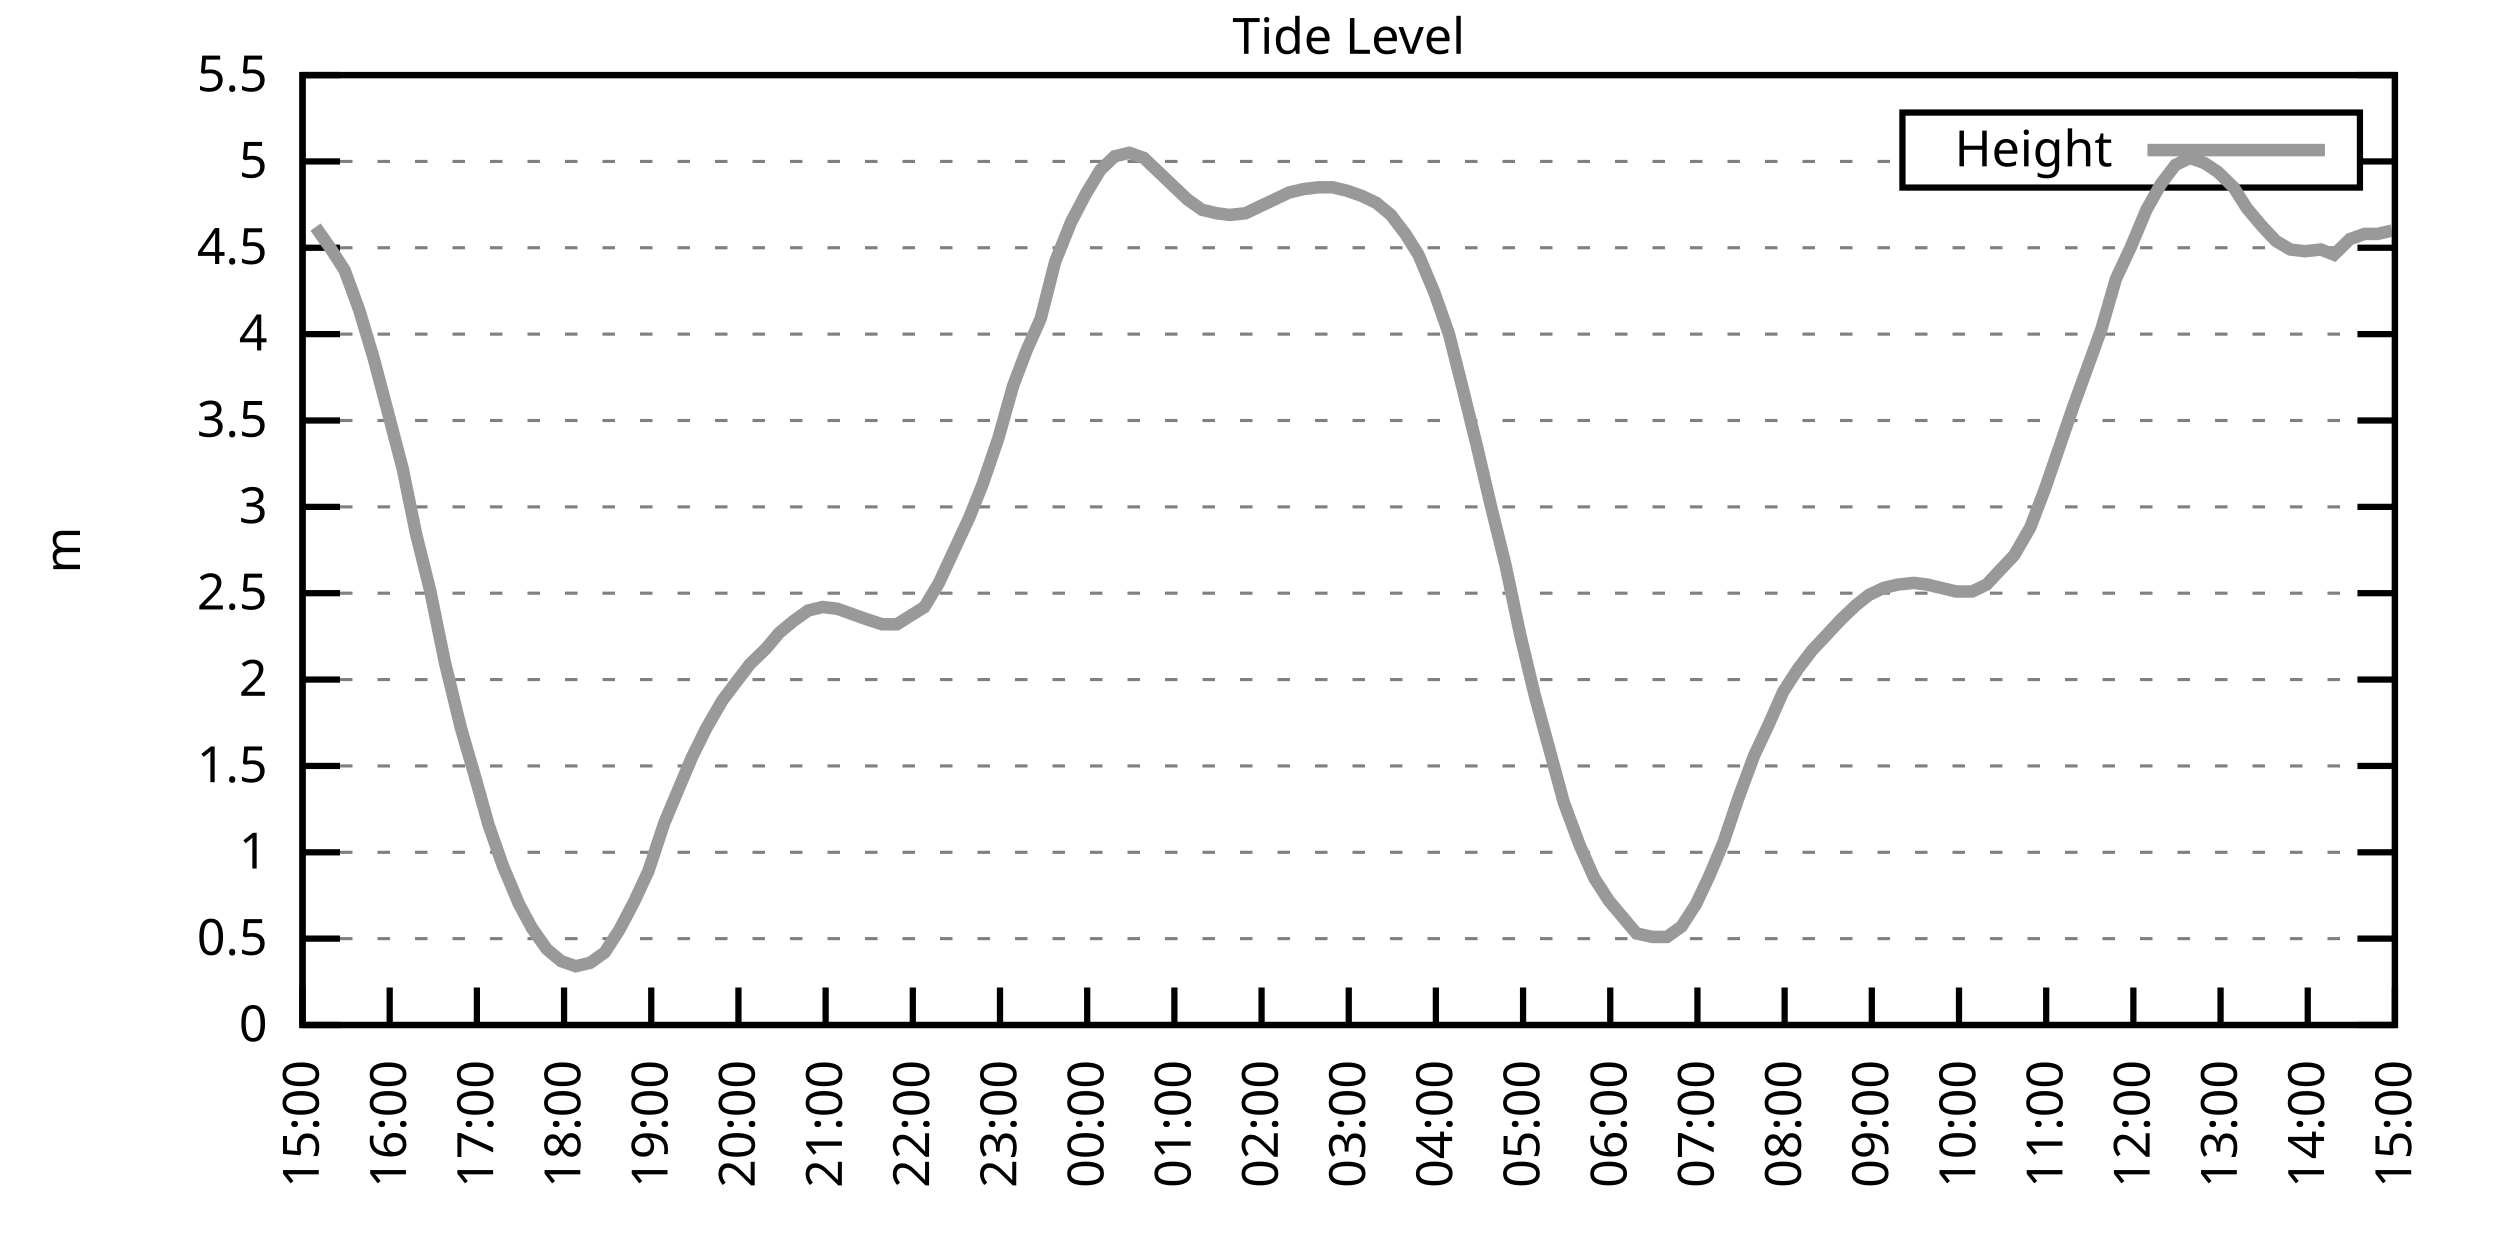
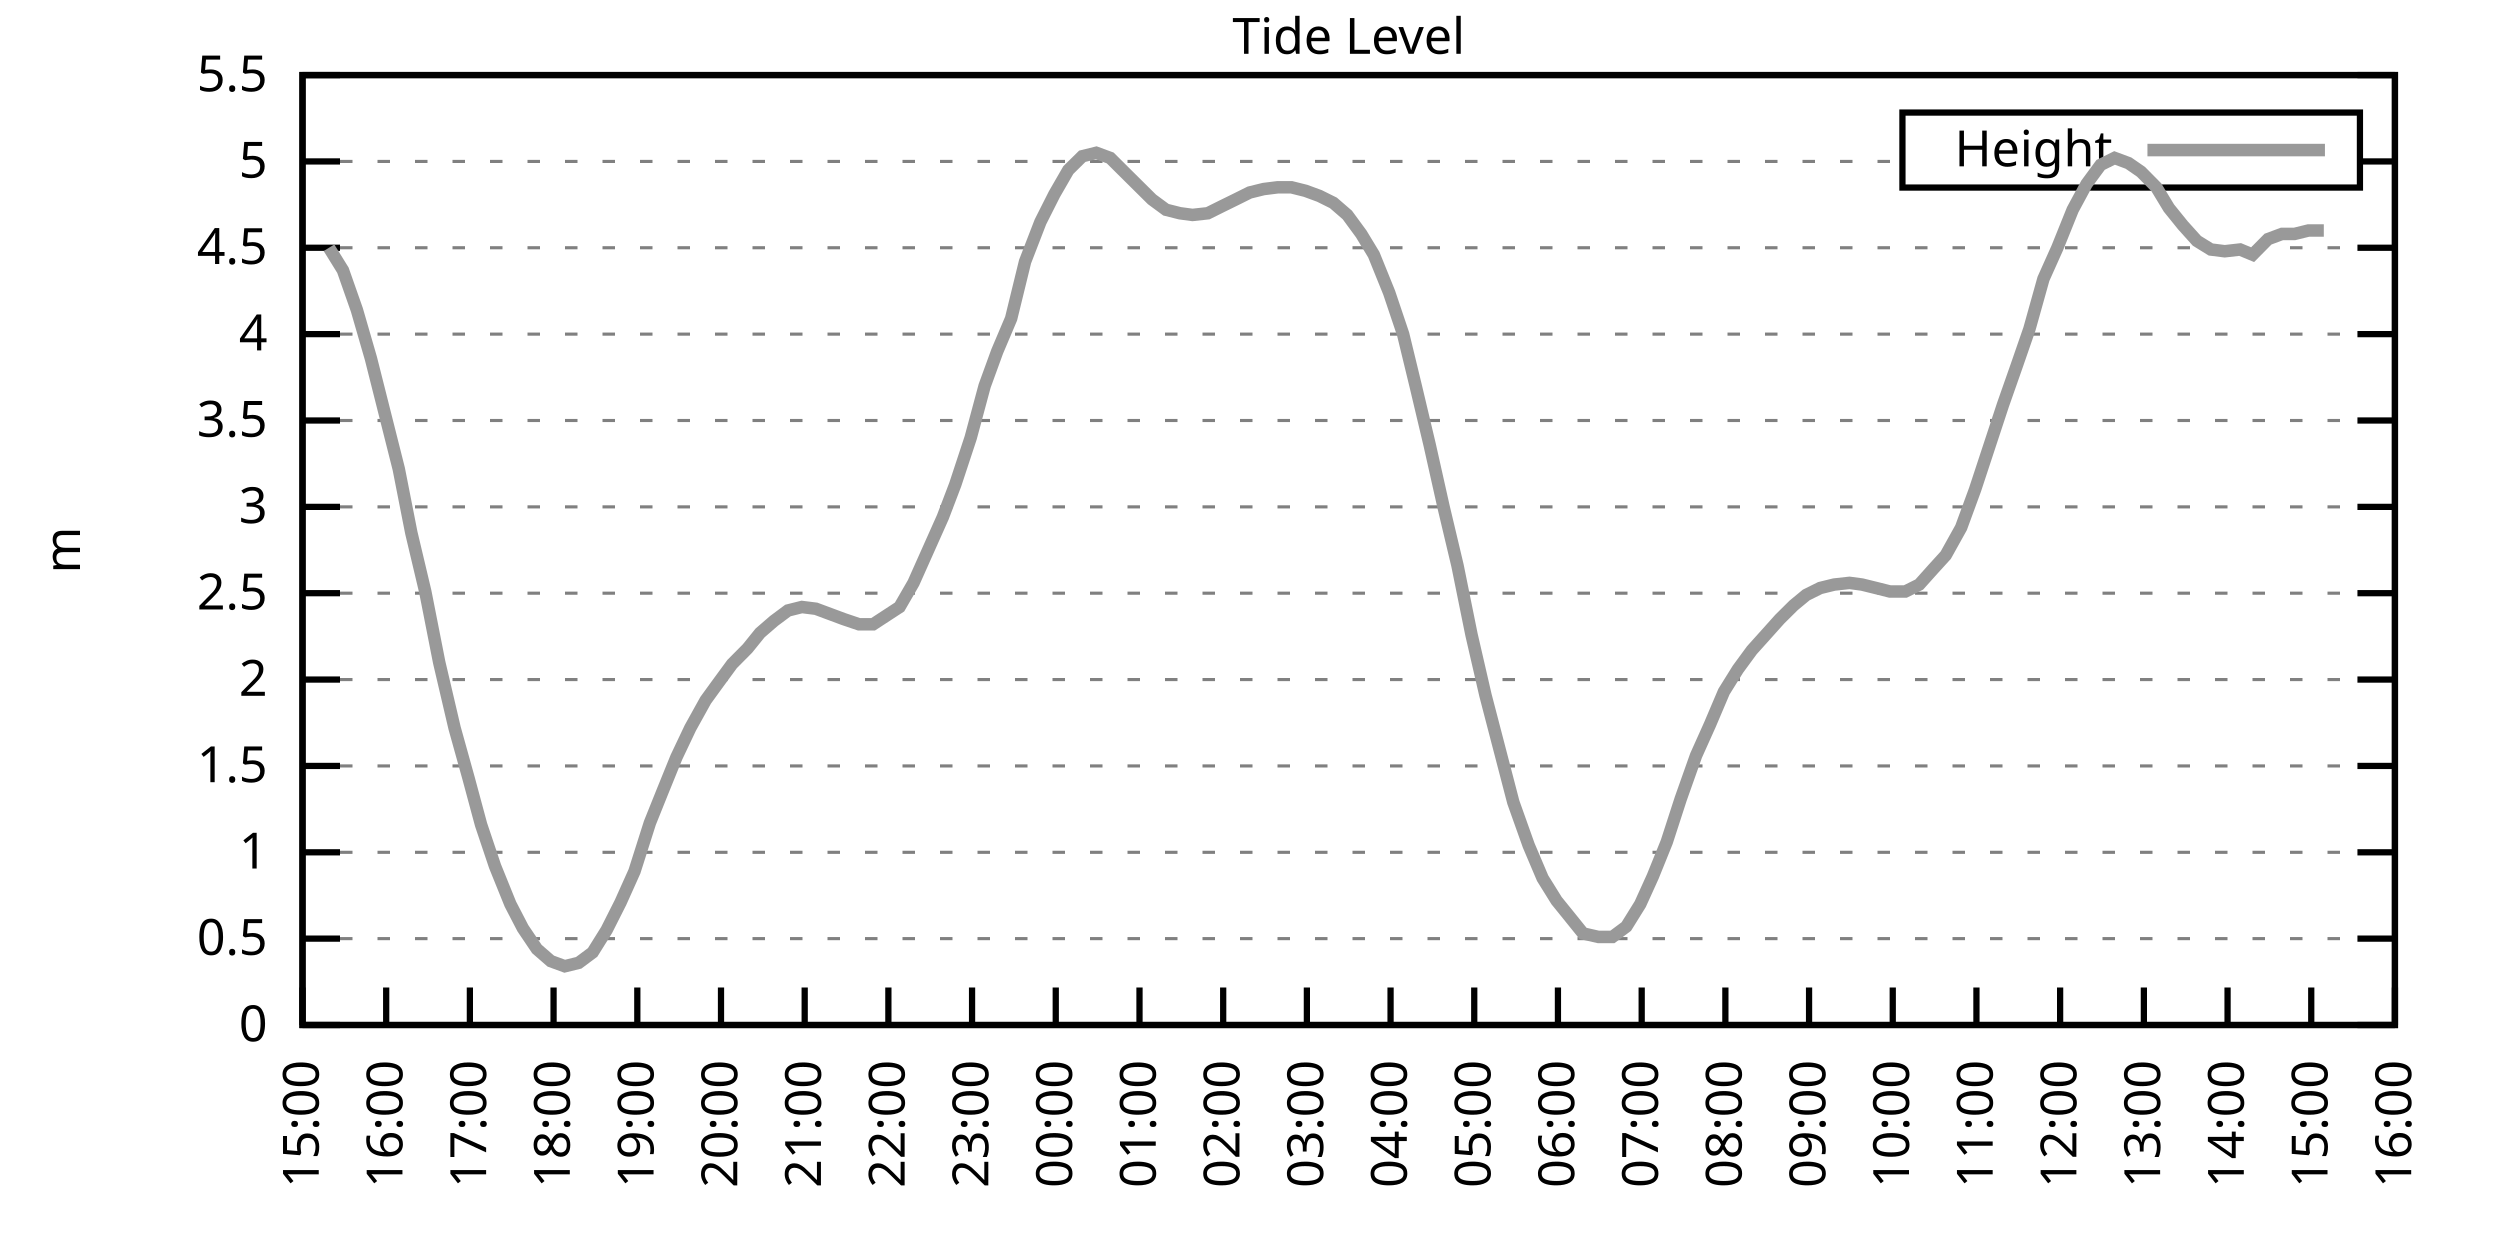
<svg xmlns="http://www.w3.org/2000/svg" xmlns:xlink="http://www.w3.org/1999/xlink" width="400" height="200" viewBox="0 0 400 200">
  <g id="gnuplot_canvas">
    <rect x="0" y="0" width="400" height="200" fill="none" />
    <defs>
      <circle id="gpDot" r="0.5" stroke-width="0.5" stroke="currentColor" />
      <path id="gpPt0" stroke-width="0.333" stroke="currentColor" d="M-1,0 h2 M0,-1 v2" />
      <path id="gpPt1" stroke-width="0.333" stroke="currentColor" d="M-1,-1 L1,1 M1,-1 L-1,1" />
      <path id="gpPt2" stroke-width="0.333" stroke="currentColor" d="M-1,0 L1,0 M0,-1 L0,1 M-1,-1 L1,1 M-1,1 L1,-1" />
      <rect id="gpPt3" stroke-width="0.333" stroke="currentColor" x="-1" y="-1" width="2" height="2" />
      <rect id="gpPt4" stroke-width="0.333" stroke="currentColor" fill="currentColor" x="-1" y="-1" width="2" height="2" />
      <circle id="gpPt5" stroke-width="0.333" stroke="currentColor" cx="0" cy="0" r="1" />
      <use xlink:href="#gpPt5" id="gpPt6" fill="currentColor" stroke="none" />
      <path id="gpPt7" stroke-width="0.333" stroke="currentColor" d="M0,-1.33 L-1.33,0.67 L1.33,0.67 z" />
      <use xlink:href="#gpPt7" id="gpPt8" fill="currentColor" stroke="none" />
      <use xlink:href="#gpPt7" id="gpPt9" stroke="currentColor" transform="rotate(180)" />
      <use xlink:href="#gpPt9" id="gpPt10" fill="currentColor" stroke="none" />
      <use xlink:href="#gpPt3" id="gpPt11" stroke="currentColor" transform="rotate(45)" />
      <use xlink:href="#gpPt11" id="gpPt12" fill="currentColor" stroke="none" />
      <path id="gpPt13" stroke-width="0.333" stroke="currentColor" d="M0,1.330 L1.265,0.411 L0.782,-1.067 L-0.782,-1.076 L-1.265,0.411 z" />
      <use xlink:href="#gpPt13" id="gpPt14" fill="currentColor" stroke="none" />
      <filter id="textbox" filterUnits="objectBoundingBox" x="0" y="0" height="1" width="1">
        <feFlood flood-color="white" flood-opacity="1" result="bgnd" />
        <feComposite in="SourceGraphic" in2="bgnd" operator="atop" />
      </filter>
      <filter id="greybox" filterUnits="objectBoundingBox" x="0" y="0" height="1" width="1">
        <feFlood flood-color="lightgrey" flood-opacity="1" result="grey" />
        <feComposite in="SourceGraphic" in2="grey" operator="atop" />
      </filter>
    </defs>
    <g fill="none" color="white" stroke="currentColor" stroke-width="1.00" stroke-linecap="butt" stroke-linejoin="miter">
</g>
    <g fill="none" color="black" stroke="currentColor" stroke-width="1.00" stroke-linecap="butt" stroke-linejoin="miter">
      <g stroke="none" shape-rendering="crispEdges">
        <polygon fill="rgb(255, 255, 255)" points="48.40,164.00 383.18,164.00 383.18,12.02 48.40,12.02 " />
      </g>
    </g>
    <g fill="none" color="black" stroke="currentColor" stroke-width="1.00" stroke-linecap="butt" stroke-linejoin="miter">
</g>
    <g fill="none" color="black" stroke="black" stroke-width="0.50" stroke-linecap="butt" stroke-linejoin="miter">
</g>
    <g fill="none" color="gray" stroke="currentColor" stroke-width="0.50" stroke-linecap="butt" stroke-linejoin="miter">
      <path stroke="gray" stroke-dasharray="2,4" class="gridline" d="M48.40,164.00 L383.19,164.00  " />
    </g>
    <g fill="none" color="gray" stroke="gray" stroke-width="1.00" stroke-linecap="butt" stroke-linejoin="miter">
</g>
    <g fill="none" color="black" stroke="currentColor" stroke-width="1.00" stroke-linecap="butt" stroke-linejoin="miter">
      <path stroke="black" d="M48.40,164.00 L54.40,164.00 M383.19,164.00 L377.19,164.00  " />
      <g transform="translate(42.80,166.60)" stroke="none" fill="black" font-family="Sans" font-size="8.00" text-anchor="end">
        <text>
          <tspan font-family="Sans"> 0</tspan>
        </text>
      </g>
    </g>
    <g fill="none" color="black" stroke="currentColor" stroke-width="1.00" stroke-linecap="butt" stroke-linejoin="miter">
</g>
    <g fill="none" color="black" stroke="black" stroke-width="0.50" stroke-linecap="butt" stroke-linejoin="miter">
</g>
    <g fill="none" color="gray" stroke="currentColor" stroke-width="0.50" stroke-linecap="butt" stroke-linejoin="miter">
      <path stroke="gray" stroke-dasharray="2,4" class="gridline" d="M48.40,150.18 L383.19,150.18  " />
    </g>
    <g fill="none" color="gray" stroke="gray" stroke-width="1.00" stroke-linecap="butt" stroke-linejoin="miter">
</g>
    <g fill="none" color="black" stroke="currentColor" stroke-width="1.00" stroke-linecap="butt" stroke-linejoin="miter">
      <path stroke="black" d="M48.40,150.18 L54.40,150.18 M383.19,150.18 L377.19,150.18  " />
      <g transform="translate(42.80,152.78)" stroke="none" fill="black" font-family="Sans" font-size="8.00" text-anchor="end">
        <text>
          <tspan font-family="Sans"> 0.5</tspan>
        </text>
      </g>
    </g>
    <g fill="none" color="black" stroke="currentColor" stroke-width="1.00" stroke-linecap="butt" stroke-linejoin="miter">
</g>
    <g fill="none" color="black" stroke="black" stroke-width="0.50" stroke-linecap="butt" stroke-linejoin="miter">
</g>
    <g fill="none" color="gray" stroke="currentColor" stroke-width="0.50" stroke-linecap="butt" stroke-linejoin="miter">
      <path stroke="gray" stroke-dasharray="2,4" class="gridline" d="M48.40,136.37 L383.19,136.37  " />
    </g>
    <g fill="none" color="gray" stroke="gray" stroke-width="1.00" stroke-linecap="butt" stroke-linejoin="miter">
</g>
    <g fill="none" color="black" stroke="currentColor" stroke-width="1.00" stroke-linecap="butt" stroke-linejoin="miter">
      <path stroke="black" d="M48.40,136.37 L54.40,136.37 M383.19,136.37 L377.19,136.37  " />
      <g transform="translate(42.80,138.97)" stroke="none" fill="black" font-family="Sans" font-size="8.00" text-anchor="end">
        <text>
          <tspan font-family="Sans"> 1</tspan>
        </text>
      </g>
    </g>
    <g fill="none" color="black" stroke="currentColor" stroke-width="1.00" stroke-linecap="butt" stroke-linejoin="miter">
</g>
    <g fill="none" color="black" stroke="black" stroke-width="0.50" stroke-linecap="butt" stroke-linejoin="miter">
</g>
    <g fill="none" color="gray" stroke="currentColor" stroke-width="0.50" stroke-linecap="butt" stroke-linejoin="miter">
      <path stroke="gray" stroke-dasharray="2,4" class="gridline" d="M48.40,122.55 L383.19,122.55  " />
    </g>
    <g fill="none" color="gray" stroke="gray" stroke-width="1.00" stroke-linecap="butt" stroke-linejoin="miter">
</g>
    <g fill="none" color="black" stroke="currentColor" stroke-width="1.00" stroke-linecap="butt" stroke-linejoin="miter">
      <path stroke="black" d="M48.40,122.55 L54.40,122.55 M383.19,122.55 L377.19,122.55  " />
      <g transform="translate(42.80,125.15)" stroke="none" fill="black" font-family="Sans" font-size="8.00" text-anchor="end">
        <text>
          <tspan font-family="Sans"> 1.5</tspan>
        </text>
      </g>
    </g>
    <g fill="none" color="black" stroke="currentColor" stroke-width="1.00" stroke-linecap="butt" stroke-linejoin="miter">
</g>
    <g fill="none" color="black" stroke="black" stroke-width="0.50" stroke-linecap="butt" stroke-linejoin="miter">
</g>
    <g fill="none" color="gray" stroke="currentColor" stroke-width="0.50" stroke-linecap="butt" stroke-linejoin="miter">
      <path stroke="gray" stroke-dasharray="2,4" class="gridline" d="M48.40,108.73 L383.19,108.73  " />
    </g>
    <g fill="none" color="gray" stroke="gray" stroke-width="1.00" stroke-linecap="butt" stroke-linejoin="miter">
</g>
    <g fill="none" color="black" stroke="currentColor" stroke-width="1.00" stroke-linecap="butt" stroke-linejoin="miter">
      <path stroke="black" d="M48.40,108.73 L54.40,108.73 M383.19,108.73 L377.19,108.73  " />
      <g transform="translate(42.80,111.33)" stroke="none" fill="black" font-family="Sans" font-size="8.00" text-anchor="end">
        <text>
          <tspan font-family="Sans"> 2</tspan>
        </text>
      </g>
    </g>
    <g fill="none" color="black" stroke="currentColor" stroke-width="1.00" stroke-linecap="butt" stroke-linejoin="miter">
</g>
    <g fill="none" color="black" stroke="black" stroke-width="0.50" stroke-linecap="butt" stroke-linejoin="miter">
</g>
    <g fill="none" color="gray" stroke="currentColor" stroke-width="0.50" stroke-linecap="butt" stroke-linejoin="miter">
      <path stroke="gray" stroke-dasharray="2,4" class="gridline" d="M48.40,94.91 L383.19,94.91  " />
    </g>
    <g fill="none" color="gray" stroke="gray" stroke-width="1.00" stroke-linecap="butt" stroke-linejoin="miter">
</g>
    <g fill="none" color="black" stroke="currentColor" stroke-width="1.00" stroke-linecap="butt" stroke-linejoin="miter">
      <path stroke="black" d="M48.40,94.91 L54.40,94.91 M383.19,94.91 L377.19,94.91  " />
      <g transform="translate(42.80,97.51)" stroke="none" fill="black" font-family="Sans" font-size="8.00" text-anchor="end">
        <text>
          <tspan font-family="Sans"> 2.5</tspan>
        </text>
      </g>
    </g>
    <g fill="none" color="black" stroke="currentColor" stroke-width="1.00" stroke-linecap="butt" stroke-linejoin="miter">
</g>
    <g fill="none" color="black" stroke="black" stroke-width="0.50" stroke-linecap="butt" stroke-linejoin="miter">
</g>
    <g fill="none" color="gray" stroke="currentColor" stroke-width="0.50" stroke-linecap="butt" stroke-linejoin="miter">
      <path stroke="gray" stroke-dasharray="2,4" class="gridline" d="M48.40,81.10 L383.19,81.10  " />
    </g>
    <g fill="none" color="gray" stroke="gray" stroke-width="1.00" stroke-linecap="butt" stroke-linejoin="miter">
</g>
    <g fill="none" color="black" stroke="currentColor" stroke-width="1.00" stroke-linecap="butt" stroke-linejoin="miter">
      <path stroke="black" d="M48.40,81.10 L54.40,81.10 M383.19,81.10 L377.19,81.10  " />
      <g transform="translate(42.80,83.70)" stroke="none" fill="black" font-family="Sans" font-size="8.00" text-anchor="end">
        <text>
          <tspan font-family="Sans"> 3</tspan>
        </text>
      </g>
    </g>
    <g fill="none" color="black" stroke="currentColor" stroke-width="1.00" stroke-linecap="butt" stroke-linejoin="miter">
</g>
    <g fill="none" color="black" stroke="black" stroke-width="0.50" stroke-linecap="butt" stroke-linejoin="miter">
</g>
    <g fill="none" color="gray" stroke="currentColor" stroke-width="0.50" stroke-linecap="butt" stroke-linejoin="miter">
      <path stroke="gray" stroke-dasharray="2,4" class="gridline" d="M48.40,67.28 L383.19,67.28  " />
    </g>
    <g fill="none" color="gray" stroke="gray" stroke-width="1.00" stroke-linecap="butt" stroke-linejoin="miter">
</g>
    <g fill="none" color="black" stroke="currentColor" stroke-width="1.00" stroke-linecap="butt" stroke-linejoin="miter">
      <path stroke="black" d="M48.40,67.28 L54.40,67.28 M383.19,67.28 L377.19,67.28  " />
      <g transform="translate(42.80,69.88)" stroke="none" fill="black" font-family="Sans" font-size="8.00" text-anchor="end">
        <text>
          <tspan font-family="Sans"> 3.5</tspan>
        </text>
      </g>
    </g>
    <g fill="none" color="black" stroke="currentColor" stroke-width="1.00" stroke-linecap="butt" stroke-linejoin="miter">
</g>
    <g fill="none" color="black" stroke="black" stroke-width="0.50" stroke-linecap="butt" stroke-linejoin="miter">
</g>
    <g fill="none" color="gray" stroke="currentColor" stroke-width="0.50" stroke-linecap="butt" stroke-linejoin="miter">
      <path stroke="gray" stroke-dasharray="2,4" class="gridline" d="M48.40,53.46 L383.19,53.46  " />
    </g>
    <g fill="none" color="gray" stroke="gray" stroke-width="1.00" stroke-linecap="butt" stroke-linejoin="miter">
</g>
    <g fill="none" color="black" stroke="currentColor" stroke-width="1.00" stroke-linecap="butt" stroke-linejoin="miter">
      <path stroke="black" d="M48.40,53.46 L54.40,53.46 M383.19,53.46 L377.19,53.46  " />
      <g transform="translate(42.80,56.06)" stroke="none" fill="black" font-family="Sans" font-size="8.00" text-anchor="end">
        <text>
          <tspan font-family="Sans"> 4</tspan>
        </text>
      </g>
    </g>
    <g fill="none" color="black" stroke="currentColor" stroke-width="1.00" stroke-linecap="butt" stroke-linejoin="miter">
</g>
    <g fill="none" color="black" stroke="black" stroke-width="0.50" stroke-linecap="butt" stroke-linejoin="miter">
</g>
    <g fill="none" color="gray" stroke="currentColor" stroke-width="0.50" stroke-linecap="butt" stroke-linejoin="miter">
      <path stroke="gray" stroke-dasharray="2,4" class="gridline" d="M48.40,39.64 L383.19,39.64  " />
    </g>
    <g fill="none" color="gray" stroke="gray" stroke-width="1.00" stroke-linecap="butt" stroke-linejoin="miter">
</g>
    <g fill="none" color="black" stroke="currentColor" stroke-width="1.00" stroke-linecap="butt" stroke-linejoin="miter">
      <path stroke="black" d="M48.40,39.64 L54.40,39.64 M383.19,39.64 L377.19,39.64  " />
      <g transform="translate(42.80,42.24)" stroke="none" fill="black" font-family="Sans" font-size="8.00" text-anchor="end">
        <text>
          <tspan font-family="Sans"> 4.5</tspan>
        </text>
      </g>
    </g>
    <g fill="none" color="black" stroke="currentColor" stroke-width="1.00" stroke-linecap="butt" stroke-linejoin="miter">
</g>
    <g fill="none" color="black" stroke="black" stroke-width="0.50" stroke-linecap="butt" stroke-linejoin="miter">
</g>
    <g fill="none" color="gray" stroke="currentColor" stroke-width="0.50" stroke-linecap="butt" stroke-linejoin="miter">
      <path stroke="gray" stroke-dasharray="2,4" class="gridline" d="M48.40,25.83 L304.39,25.83 M377.59,25.83 L383.19,25.83  " />
    </g>
    <g fill="none" color="gray" stroke="gray" stroke-width="1.00" stroke-linecap="butt" stroke-linejoin="miter">
</g>
    <g fill="none" color="black" stroke="currentColor" stroke-width="1.00" stroke-linecap="butt" stroke-linejoin="miter">
      <path stroke="black" d="M48.40,25.83 L54.40,25.83 M383.19,25.83 L377.19,25.83  " />
      <g transform="translate(42.80,28.43)" stroke="none" fill="black" font-family="Sans" font-size="8.00" text-anchor="end">
        <text>
          <tspan font-family="Sans"> 5</tspan>
        </text>
      </g>
    </g>
    <g fill="none" color="black" stroke="currentColor" stroke-width="1.00" stroke-linecap="butt" stroke-linejoin="miter">
</g>
    <g fill="none" color="black" stroke="black" stroke-width="0.50" stroke-linecap="butt" stroke-linejoin="miter">
</g>
    <g fill="none" color="gray" stroke="currentColor" stroke-width="0.50" stroke-linecap="butt" stroke-linejoin="miter">
      <path stroke="gray" stroke-dasharray="2,4" class="gridline" d="M48.40,12.01 L383.19,12.01  " />
    </g>
    <g fill="none" color="gray" stroke="gray" stroke-width="1.00" stroke-linecap="butt" stroke-linejoin="miter">
</g>
    <g fill="none" color="black" stroke="currentColor" stroke-width="1.00" stroke-linecap="butt" stroke-linejoin="miter">
      <path stroke="black" d="M48.40,12.01 L54.40,12.01 M383.19,12.01 L377.19,12.01  " />
      <g transform="translate(42.80,14.61)" stroke="none" fill="black" font-family="Sans" font-size="8.00" text-anchor="end">
        <text>
          <tspan font-family="Sans"> 5.5</tspan>
        </text>
      </g>
    </g>
    <g fill="none" color="black" stroke="currentColor" stroke-width="1.00" stroke-linecap="butt" stroke-linejoin="miter">
      <path stroke="black" d="M48.40,164.00 L48.40,158.00  " />
      <g transform="translate(51.00,169.60) rotate(270.00)" stroke="none" fill="black" font-family="Sans" font-size="8.00" text-anchor="end">
        <text>
          <tspan font-family="Sans">15:00</tspan>
        </text>
      </g>
    </g>
    <g fill="none" color="black" stroke="currentColor" stroke-width="1.00" stroke-linecap="butt" stroke-linejoin="miter">
-       <path stroke="black" d="M62.35,164.00 L62.35,158.00  " />
-       <g transform="translate(64.95,169.60) rotate(270.00)" stroke="none" fill="black" font-family="Sans" font-size="8.00" text-anchor="end">
+       <path stroke="black" d="M61.79,164.00 L61.79,158.00  " />
+       <g transform="translate(64.39,169.60) rotate(270.00)" stroke="none" fill="black" font-family="Sans" font-size="8.00" text-anchor="end">
        <text>
          <tspan font-family="Sans">16:00</tspan>
        </text>
      </g>
    </g>
    <g fill="none" color="black" stroke="currentColor" stroke-width="1.00" stroke-linecap="butt" stroke-linejoin="miter">
-       <path stroke="black" d="M76.30,164.00 L76.30,158.00  " />
-       <g transform="translate(78.90,169.60) rotate(270.00)" stroke="none" fill="black" font-family="Sans" font-size="8.00" text-anchor="end">
+       <path stroke="black" d="M75.18,164.00 L75.18,158.00  " />
+       <g transform="translate(77.78,169.60) rotate(270.00)" stroke="none" fill="black" font-family="Sans" font-size="8.00" text-anchor="end">
        <text>
          <tspan font-family="Sans">17:00</tspan>
        </text>
      </g>
    </g>
    <g fill="none" color="black" stroke="currentColor" stroke-width="1.00" stroke-linecap="butt" stroke-linejoin="miter">
-       <path stroke="black" d="M90.25,164.00 L90.25,158.00  " />
-       <g transform="translate(92.85,169.60) rotate(270.00)" stroke="none" fill="black" font-family="Sans" font-size="8.00" text-anchor="end">
+       <path stroke="black" d="M88.57,164.00 L88.57,158.00  " />
+       <g transform="translate(91.17,169.60) rotate(270.00)" stroke="none" fill="black" font-family="Sans" font-size="8.00" text-anchor="end">
        <text>
          <tspan font-family="Sans">18:00</tspan>
        </text>
      </g>
    </g>
    <g fill="none" color="black" stroke="currentColor" stroke-width="1.00" stroke-linecap="butt" stroke-linejoin="miter">
-       <path stroke="black" d="M104.20,164.00 L104.20,158.00  " />
-       <g transform="translate(106.80,169.60) rotate(270.00)" stroke="none" fill="black" font-family="Sans" font-size="8.00" text-anchor="end">
+       <path stroke="black" d="M101.97,164.00 L101.97,158.00  " />
+       <g transform="translate(104.57,169.60) rotate(270.00)" stroke="none" fill="black" font-family="Sans" font-size="8.00" text-anchor="end">
        <text>
          <tspan font-family="Sans">19:00</tspan>
        </text>
      </g>
    </g>
    <g fill="none" color="black" stroke="currentColor" stroke-width="1.00" stroke-linecap="butt" stroke-linejoin="miter">
-       <path stroke="black" d="M118.15,164.00 L118.15,158.00  " />
-       <g transform="translate(120.75,169.60) rotate(270.00)" stroke="none" fill="black" font-family="Sans" font-size="8.00" text-anchor="end">
+       <path stroke="black" d="M115.36,164.00 L115.36,158.00  " />
+       <g transform="translate(117.96,169.60) rotate(270.00)" stroke="none" fill="black" font-family="Sans" font-size="8.00" text-anchor="end">
        <text>
          <tspan font-family="Sans">20:00</tspan>
        </text>
      </g>
    </g>
    <g fill="none" color="black" stroke="currentColor" stroke-width="1.00" stroke-linecap="butt" stroke-linejoin="miter">
-       <path stroke="black" d="M132.10,164.00 L132.10,158.00  " />
-       <g transform="translate(134.70,169.60) rotate(270.00)" stroke="none" fill="black" font-family="Sans" font-size="8.00" text-anchor="end">
+       <path stroke="black" d="M128.75,164.00 L128.75,158.00  " />
+       <g transform="translate(131.35,169.60) rotate(270.00)" stroke="none" fill="black" font-family="Sans" font-size="8.00" text-anchor="end">
        <text>
          <tspan font-family="Sans">21:00</tspan>
        </text>
      </g>
    </g>
    <g fill="none" color="black" stroke="currentColor" stroke-width="1.00" stroke-linecap="butt" stroke-linejoin="miter">
-       <path stroke="black" d="M146.05,164.00 L146.05,158.00  " />
-       <g transform="translate(148.65,169.60) rotate(270.00)" stroke="none" fill="black" font-family="Sans" font-size="8.00" text-anchor="end">
+       <path stroke="black" d="M142.14,164.00 L142.14,158.00  " />
+       <g transform="translate(144.74,169.60) rotate(270.00)" stroke="none" fill="black" font-family="Sans" font-size="8.00" text-anchor="end">
        <text>
          <tspan font-family="Sans">22:00</tspan>
        </text>
      </g>
    </g>
    <g fill="none" color="black" stroke="currentColor" stroke-width="1.00" stroke-linecap="butt" stroke-linejoin="miter">
-       <path stroke="black" d="M160.00,164.00 L160.00,158.00  " />
-       <g transform="translate(162.60,169.60) rotate(270.00)" stroke="none" fill="black" font-family="Sans" font-size="8.00" text-anchor="end">
+       <path stroke="black" d="M155.53,164.00 L155.53,158.00  " />
+       <g transform="translate(158.13,169.60) rotate(270.00)" stroke="none" fill="black" font-family="Sans" font-size="8.00" text-anchor="end">
        <text>
          <tspan font-family="Sans">23:00</tspan>
        </text>
      </g>
    </g>
    <g fill="none" color="black" stroke="currentColor" stroke-width="1.00" stroke-linecap="butt" stroke-linejoin="miter">
-       <path stroke="black" d="M173.95,164.00 L173.95,158.00  " />
-       <g transform="translate(176.55,169.60) rotate(270.00)" stroke="none" fill="black" font-family="Sans" font-size="8.00" text-anchor="end">
+       <path stroke="black" d="M168.92,164.00 L168.92,158.00  " />
+       <g transform="translate(171.52,169.60) rotate(270.00)" stroke="none" fill="black" font-family="Sans" font-size="8.00" text-anchor="end">
        <text>
          <tspan font-family="Sans">00:00</tspan>
        </text>
      </g>
    </g>
    <g fill="none" color="black" stroke="currentColor" stroke-width="1.00" stroke-linecap="butt" stroke-linejoin="miter">
-       <path stroke="black" d="M187.90,164.00 L187.90,158.00  " />
-       <g transform="translate(190.50,169.60) rotate(270.00)" stroke="none" fill="black" font-family="Sans" font-size="8.00" text-anchor="end">
+       <path stroke="black" d="M182.32,164.00 L182.32,158.00  " />
+       <g transform="translate(184.92,169.60) rotate(270.00)" stroke="none" fill="black" font-family="Sans" font-size="8.00" text-anchor="end">
        <text>
          <tspan font-family="Sans">01:00</tspan>
        </text>
      </g>
    </g>
    <g fill="none" color="black" stroke="currentColor" stroke-width="1.00" stroke-linecap="butt" stroke-linejoin="miter">
-       <path stroke="black" d="M201.85,164.00 L201.85,158.00  " />
-       <g transform="translate(204.45,169.60) rotate(270.00)" stroke="none" fill="black" font-family="Sans" font-size="8.00" text-anchor="end">
+       <path stroke="black" d="M195.71,164.00 L195.71,158.00  " />
+       <g transform="translate(198.31,169.60) rotate(270.00)" stroke="none" fill="black" font-family="Sans" font-size="8.00" text-anchor="end">
        <text>
          <tspan font-family="Sans">02:00</tspan>
        </text>
      </g>
    </g>
    <g fill="none" color="black" stroke="currentColor" stroke-width="1.00" stroke-linecap="butt" stroke-linejoin="miter">
-       <path stroke="black" d="M215.80,164.00 L215.80,158.00  " />
-       <g transform="translate(218.40,169.60) rotate(270.00)" stroke="none" fill="black" font-family="Sans" font-size="8.00" text-anchor="end">
+       <path stroke="black" d="M209.10,164.00 L209.10,158.00  " />
+       <g transform="translate(211.70,169.60) rotate(270.00)" stroke="none" fill="black" font-family="Sans" font-size="8.00" text-anchor="end">
        <text>
          <tspan font-family="Sans">03:00</tspan>
        </text>
      </g>
    </g>
    <g fill="none" color="black" stroke="currentColor" stroke-width="1.00" stroke-linecap="butt" stroke-linejoin="miter">
-       <path stroke="black" d="M229.74,164.00 L229.74,158.00  " />
-       <g transform="translate(232.34,169.60) rotate(270.00)" stroke="none" fill="black" font-family="Sans" font-size="8.00" text-anchor="end">
+       <path stroke="black" d="M222.49,164.00 L222.49,158.00  " />
+       <g transform="translate(225.09,169.60) rotate(270.00)" stroke="none" fill="black" font-family="Sans" font-size="8.00" text-anchor="end">
        <text>
          <tspan font-family="Sans">04:00</tspan>
        </text>
      </g>
    </g>
    <g fill="none" color="black" stroke="currentColor" stroke-width="1.00" stroke-linecap="butt" stroke-linejoin="miter">
-       <path stroke="black" d="M243.69,164.00 L243.69,158.00  " />
-       <g transform="translate(246.29,169.60) rotate(270.00)" stroke="none" fill="black" font-family="Sans" font-size="8.00" text-anchor="end">
+       <path stroke="black" d="M235.88,164.00 L235.88,158.00  " />
+       <g transform="translate(238.48,169.60) rotate(270.00)" stroke="none" fill="black" font-family="Sans" font-size="8.00" text-anchor="end">
        <text>
          <tspan font-family="Sans">05:00</tspan>
        </text>
      </g>
    </g>
    <g fill="none" color="black" stroke="currentColor" stroke-width="1.00" stroke-linecap="butt" stroke-linejoin="miter">
-       <path stroke="black" d="M257.64,164.00 L257.64,158.00  " />
-       <g transform="translate(260.24,169.60) rotate(270.00)" stroke="none" fill="black" font-family="Sans" font-size="8.00" text-anchor="end">
+       <path stroke="black" d="M249.27,164.00 L249.27,158.00  " />
+       <g transform="translate(251.87,169.60) rotate(270.00)" stroke="none" fill="black" font-family="Sans" font-size="8.00" text-anchor="end">
        <text>
          <tspan font-family="Sans">06:00</tspan>
        </text>
      </g>
    </g>
    <g fill="none" color="black" stroke="currentColor" stroke-width="1.00" stroke-linecap="butt" stroke-linejoin="miter">
-       <path stroke="black" d="M271.59,164.00 L271.59,158.00  " />
-       <g transform="translate(274.19,169.60) rotate(270.00)" stroke="none" fill="black" font-family="Sans" font-size="8.00" text-anchor="end">
+       <path stroke="black" d="M262.67,164.00 L262.67,158.00  " />
+       <g transform="translate(265.27,169.60) rotate(270.00)" stroke="none" fill="black" font-family="Sans" font-size="8.00" text-anchor="end">
        <text>
          <tspan font-family="Sans">07:00</tspan>
        </text>
      </g>
    </g>
    <g fill="none" color="black" stroke="currentColor" stroke-width="1.00" stroke-linecap="butt" stroke-linejoin="miter">
-       <path stroke="black" d="M285.54,164.00 L285.54,158.00  " />
-       <g transform="translate(288.14,169.60) rotate(270.00)" stroke="none" fill="black" font-family="Sans" font-size="8.00" text-anchor="end">
+       <path stroke="black" d="M276.06,164.00 L276.06,158.00  " />
+       <g transform="translate(278.66,169.60) rotate(270.00)" stroke="none" fill="black" font-family="Sans" font-size="8.00" text-anchor="end">
        <text>
          <tspan font-family="Sans">08:00</tspan>
        </text>
      </g>
    </g>
    <g fill="none" color="black" stroke="currentColor" stroke-width="1.00" stroke-linecap="butt" stroke-linejoin="miter">
-       <path stroke="black" d="M299.49,164.00 L299.49,158.00  " />
-       <g transform="translate(302.09,169.60) rotate(270.00)" stroke="none" fill="black" font-family="Sans" font-size="8.00" text-anchor="end">
+       <path stroke="black" d="M289.45,164.00 L289.45,158.00  " />
+       <g transform="translate(292.05,169.60) rotate(270.00)" stroke="none" fill="black" font-family="Sans" font-size="8.00" text-anchor="end">
        <text>
          <tspan font-family="Sans">09:00</tspan>
        </text>
      </g>
    </g>
    <g fill="none" color="black" stroke="currentColor" stroke-width="1.00" stroke-linecap="butt" stroke-linejoin="miter">
-       <path stroke="black" d="M313.44,164.00 L313.44,158.00  " />
-       <g transform="translate(316.04,169.60) rotate(270.00)" stroke="none" fill="black" font-family="Sans" font-size="8.00" text-anchor="end">
+       <path stroke="black" d="M302.84,164.00 L302.84,158.00  " />
+       <g transform="translate(305.44,169.60) rotate(270.00)" stroke="none" fill="black" font-family="Sans" font-size="8.00" text-anchor="end">
        <text>
          <tspan font-family="Sans">10:00</tspan>
        </text>
      </g>
    </g>
    <g fill="none" color="black" stroke="currentColor" stroke-width="1.00" stroke-linecap="butt" stroke-linejoin="miter">
-       <path stroke="black" d="M327.39,164.00 L327.39,158.00  " />
-       <g transform="translate(329.99,169.60) rotate(270.00)" stroke="none" fill="black" font-family="Sans" font-size="8.00" text-anchor="end">
+       <path stroke="black" d="M316.23,164.00 L316.23,158.00  " />
+       <g transform="translate(318.83,169.60) rotate(270.00)" stroke="none" fill="black" font-family="Sans" font-size="8.00" text-anchor="end">
        <text>
          <tspan font-family="Sans">11:00</tspan>
        </text>
      </g>
    </g>
    <g fill="none" color="black" stroke="currentColor" stroke-width="1.00" stroke-linecap="butt" stroke-linejoin="miter">
-       <path stroke="black" d="M341.34,164.00 L341.34,158.00  " />
-       <g transform="translate(343.94,169.60) rotate(270.00)" stroke="none" fill="black" font-family="Sans" font-size="8.00" text-anchor="end">
+       <path stroke="black" d="M329.62,164.00 L329.62,158.00  " />
+       <g transform="translate(332.22,169.60) rotate(270.00)" stroke="none" fill="black" font-family="Sans" font-size="8.00" text-anchor="end">
        <text>
          <tspan font-family="Sans">12:00</tspan>
        </text>
      </g>
    </g>
    <g fill="none" color="black" stroke="currentColor" stroke-width="1.00" stroke-linecap="butt" stroke-linejoin="miter">
-       <path stroke="black" d="M355.29,164.00 L355.29,158.00  " />
-       <g transform="translate(357.89,169.60) rotate(270.00)" stroke="none" fill="black" font-family="Sans" font-size="8.00" text-anchor="end">
+       <path stroke="black" d="M343.02,164.00 L343.02,158.00  " />
+       <g transform="translate(345.62,169.60) rotate(270.00)" stroke="none" fill="black" font-family="Sans" font-size="8.00" text-anchor="end">
        <text>
          <tspan font-family="Sans">13:00</tspan>
        </text>
      </g>
    </g>
    <g fill="none" color="black" stroke="currentColor" stroke-width="1.00" stroke-linecap="butt" stroke-linejoin="miter">
-       <path stroke="black" d="M369.24,164.00 L369.24,158.00  " />
-       <g transform="translate(371.84,169.60) rotate(270.00)" stroke="none" fill="black" font-family="Sans" font-size="8.00" text-anchor="end">
+       <path stroke="black" d="M356.41,164.00 L356.41,158.00  " />
+       <g transform="translate(359.01,169.60) rotate(270.00)" stroke="none" fill="black" font-family="Sans" font-size="8.00" text-anchor="end">
        <text>
          <tspan font-family="Sans">14:00</tspan>
+         </text>
+       </g>
+     </g>
+     <g fill="none" color="black" stroke="currentColor" stroke-width="1.00" stroke-linecap="butt" stroke-linejoin="miter">
+       <path stroke="black" d="M369.80,164.00 L369.80,158.00  " />
+       <g transform="translate(372.40,169.60) rotate(270.00)" stroke="none" fill="black" font-family="Sans" font-size="8.00" text-anchor="end">
+         <text>
+           <tspan font-family="Sans">15:00</tspan>
        </text>
      </g>
    </g>
    <g fill="none" color="black" stroke="currentColor" stroke-width="1.00" stroke-linecap="butt" stroke-linejoin="miter">
      <path stroke="black" d="M383.19,164.00 L383.19,158.00  " />
      <g transform="translate(385.79,169.60) rotate(270.00)" stroke="none" fill="black" font-family="Sans" font-size="8.00" text-anchor="end">
        <text>
-           <tspan font-family="Sans">15:00</tspan>
+           <tspan font-family="Sans">16:00</tspan>
        </text>
      </g>
    </g>
    <g fill="none" color="black" stroke="currentColor" stroke-width="1.00" stroke-linecap="butt" stroke-linejoin="miter">
</g>
    <g fill="none" color="black" stroke="currentColor" stroke-width="1.00" stroke-linecap="butt" stroke-linejoin="miter">
      <path stroke="black" d="M48.40,12.01 L48.40,164.00 L383.19,164.00 L383.19,12.01 L48.40,12.01 Z  " />
    </g>
    <g fill="none" color="black" stroke="currentColor" stroke-width="1.00" stroke-linecap="butt" stroke-linejoin="miter">
</g>
    <g fill="none" color="black" stroke="currentColor" stroke-width="1.00" stroke-linecap="butt" stroke-linejoin="miter">
      <path stroke="black" d="M304.39,30.01 L304.39,18.01 L377.59,18.01 L377.59,30.01 L304.39,30.01 Z  " />
    </g>
    <g id="Tide_level_plot_1">
      <g fill="none" color="white" stroke="black" stroke-width="2.00" stroke-linecap="butt" stroke-linejoin="miter">
</g>
      <g fill="none" color="black" stroke="currentColor" stroke-width="2.00" stroke-linecap="butt" stroke-linejoin="miter">
        <g transform="translate(337.99,26.61)" stroke="none" fill="black" font-family="Sans" font-size="8.00" text-anchor="end">
          <text>
            <tspan font-family="Sans">Height</tspan>
          </text>
        </g>
      </g>
      <g fill="none" color="black" stroke="currentColor" stroke-width="2.00" stroke-linecap="butt" stroke-linejoin="miter">
-         <path stroke="rgb(153, 153, 153)" d="M343.59,24.01 L371.99,24.01 M50.49,36.33 L52.82,39.64 L55.14,43.24 L57.47,49.59 L59.79,57.33 L62.12,66.17   L64.44,75.02 L66.53,85.24 L68.86,94.64 L71.18,105.97 L73.74,116.47 L76.07,124.48 L78.16,131.94 L80.48,138.58   L83.04,144.66 L85.13,148.52 L87.46,151.84 L89.78,153.78 L92.11,154.60 L94.43,154.05 L96.76,152.39 L99.08,148.80   L101.41,144.38 L103.73,139.41 L106.29,131.67 L108.38,126.69 L110.71,121.17 L113.03,116.47 L115.59,112.05 L117.68,109.28   L120.01,106.24 L122.57,103.76 L124.66,101.27 L126.98,99.34 L129.31,97.68 L131.63,97.12 L133.96,97.40 L136.28,98.23   L138.61,99.06 L141.16,99.89 L143.49,99.89 L147.91,97.12 L150.23,93.26 L155.11,82.75 L157.21,77.50 L159.76,70.04   L162.09,61.75 L164.18,56.23 L166.51,50.97 L168.83,41.86 L171.39,35.50 L173.71,31.08 L176.04,27.21 L178.36,25.00   L180.69,24.45 L183.01,25.27 L185.34,27.49 L187.66,29.70 L189.99,31.91 L192.31,33.56 L194.64,34.12 L196.73,34.39   L199.29,34.12 L201.61,33.01 L203.94,31.91 L206.26,30.80 L208.59,30.25 L210.91,29.97 L213.24,29.97 L215.56,30.53   L217.89,31.35 L220.21,32.46 L222.54,34.39 L224.86,37.43 L226.95,40.75 L229.51,46.83 L231.84,53.46 L233.93,61.75   L236.25,71.15 L238.58,81.10 L240.90,90.49 L243.23,101.55 L245.55,111.22 L250.20,128.35 L252.76,135.26 L255.09,140.51   L257.41,144.10 L259.27,146.31 L261.83,149.35 L264.39,149.91 L266.71,149.91 L269.04,148.25 L271.36,144.66 L273.45,140.23   L275.78,134.71 L278.10,127.80 L280.66,120.89 L282.99,115.92 L285.31,110.67 L287.64,107.07 L289.96,104.03 L292.29,101.55   L294.61,99.06 L296.94,96.85 L299.03,95.19 L301.35,94.08 L303.68,93.53 L306.23,93.26 L308.33,93.53 L310.65,94.08   L312.98,94.64 L315.53,94.64 L317.86,93.53 L320.18,91.04 L322.28,88.83 L324.83,84.41 L327.16,78.33 L331.81,64.79   L334.13,58.44 L336.23,52.63 L338.55,44.62 L340.88,39.64 L343.43,33.56 L345.76,29.42 L348.08,26.38 L350.41,25.27   L352.73,26.10 L354.83,27.49 L357.38,29.97 L359.48,33.29 L361.80,36.05 L364.13,38.54 L366.45,39.92 L368.78,40.20   L371.33,39.92 L373.43,40.75 L375.98,38.26 L378.31,37.43 L380.40,37.43 L382.73,36.88  " />
+         <path stroke="rgb(153, 153, 153)" d="M343.59,24.01 L371.99,24.01 M52.64,39.64 L54.87,43.24 L57.10,49.59 L59.34,57.33 L61.57,66.17 L63.80,75.02   L65.81,85.24 L68.04,94.64 L70.27,105.97 L72.73,116.47 L74.96,124.48 L76.97,131.94 L79.20,138.58 L81.66,144.66   L83.66,148.52 L85.90,151.84 L88.13,153.78 L90.36,154.60 L92.59,154.05 L94.82,152.39 L97.06,148.80 L99.29,144.38   L101.52,139.41 L103.98,131.67 L105.98,126.69 L108.22,121.17 L110.45,116.47 L112.90,112.05 L114.91,109.28 L117.14,106.24   L119.60,103.76 L121.61,101.27 L123.84,99.34 L126.07,97.68 L128.30,97.12 L130.54,97.40 L132.77,98.23 L135.00,99.06   L137.45,99.89 L139.69,99.89 L143.93,97.12 L146.16,93.26 L150.85,82.75 L152.85,77.50 L155.31,70.04 L157.54,61.75   L159.55,56.23 L161.78,50.97 L164.01,41.86 L166.47,35.50 L168.70,31.08 L170.93,27.21 L173.17,25.00 L175.40,24.45   L177.63,25.27 L179.86,27.49 L182.09,29.70 L184.32,31.91 L186.56,33.56 L188.79,34.12 L190.80,34.39 L193.25,34.12   L195.48,33.01 L197.72,31.91 L199.95,30.80 L202.18,30.25 L204.41,29.97 L206.64,29.97 L208.88,30.53 L211.11,31.35   L213.34,32.46 L215.57,34.39 L217.80,37.43 L219.81,40.75 L222.27,46.83 L224.50,53.46 L226.51,61.75 L228.74,71.15   L230.97,81.10 L233.20,90.49 L235.44,101.55 L237.67,111.22 L242.13,128.35 L244.59,135.26 L246.82,140.51 L249.05,144.10   L250.84,146.31 L253.29,149.35 L255.75,149.91 L257.98,149.91 L260.21,148.25 L262.44,144.66 L264.45,140.23 L266.68,134.71   L268.92,127.80 L271.37,120.89 L273.60,115.92 L275.83,110.67 L278.07,107.07 L280.30,104.03 L282.53,101.55 L284.76,99.06   L286.99,96.85 L289.00,95.19 L291.23,94.08 L293.47,93.53 L295.92,93.26 L297.93,93.53 L300.16,94.08 L302.39,94.64   L304.85,94.64 L307.08,93.53 L309.31,91.04 L311.32,88.83 L313.78,84.41 L316.01,78.33 L320.47,64.79 L322.70,58.44   L324.71,52.63 L326.95,44.62 L329.18,39.64 L331.63,33.56 L333.86,29.42 L336.10,26.38 L338.33,25.27 L340.56,26.10   L342.57,27.49 L345.02,29.97 L347.03,33.29 L349.26,36.05 L351.50,38.54 L353.73,39.92 L355.96,40.20 L358.42,39.92   L360.42,40.75 L362.88,38.26 L365.11,37.43 L367.12,37.43 L369.35,36.88 L371.81,36.88  " />
      </g>
    </g>
    <g fill="none" color="black" stroke="currentColor" stroke-width="2.00" stroke-linecap="butt" stroke-linejoin="miter">
</g>
    <g fill="none" color="black" stroke="black" stroke-width="1.00" stroke-linecap="butt" stroke-linejoin="miter">
</g>
    <g fill="none" color="black" stroke="currentColor" stroke-width="1.00" stroke-linecap="butt" stroke-linejoin="miter">
      <path stroke="black" d="M48.40,12.01 L48.40,164.00 L383.19,164.00 L383.19,12.01 L48.40,12.01 Z  " />
      <g transform="translate(12.80,88.01) rotate(270.00)" stroke="none" fill="black" font-family="Sans" font-size="8.00" text-anchor="middle">
        <text>
          <tspan font-family="Sans">m</tspan>
        </text>
      </g>
    </g>
    <g fill="none" color="black" stroke="currentColor" stroke-width="1.00" stroke-linecap="butt" stroke-linejoin="miter">
</g>
    <g fill="none" color="black" stroke="currentColor" stroke-width="1.00" stroke-linecap="butt" stroke-linejoin="miter">
      <g transform="translate(215.79,8.61)" stroke="none" fill="black" font-family="Sans" font-size="8.00" text-anchor="middle">
        <text>
          <tspan font-family="Sans">Tide Level</tspan>
        </text>
      </g>
    </g>
    <g fill="none" color="black" stroke="currentColor" stroke-width="1.00" stroke-linecap="butt" stroke-linejoin="miter">
</g>
  </g>
</svg>
